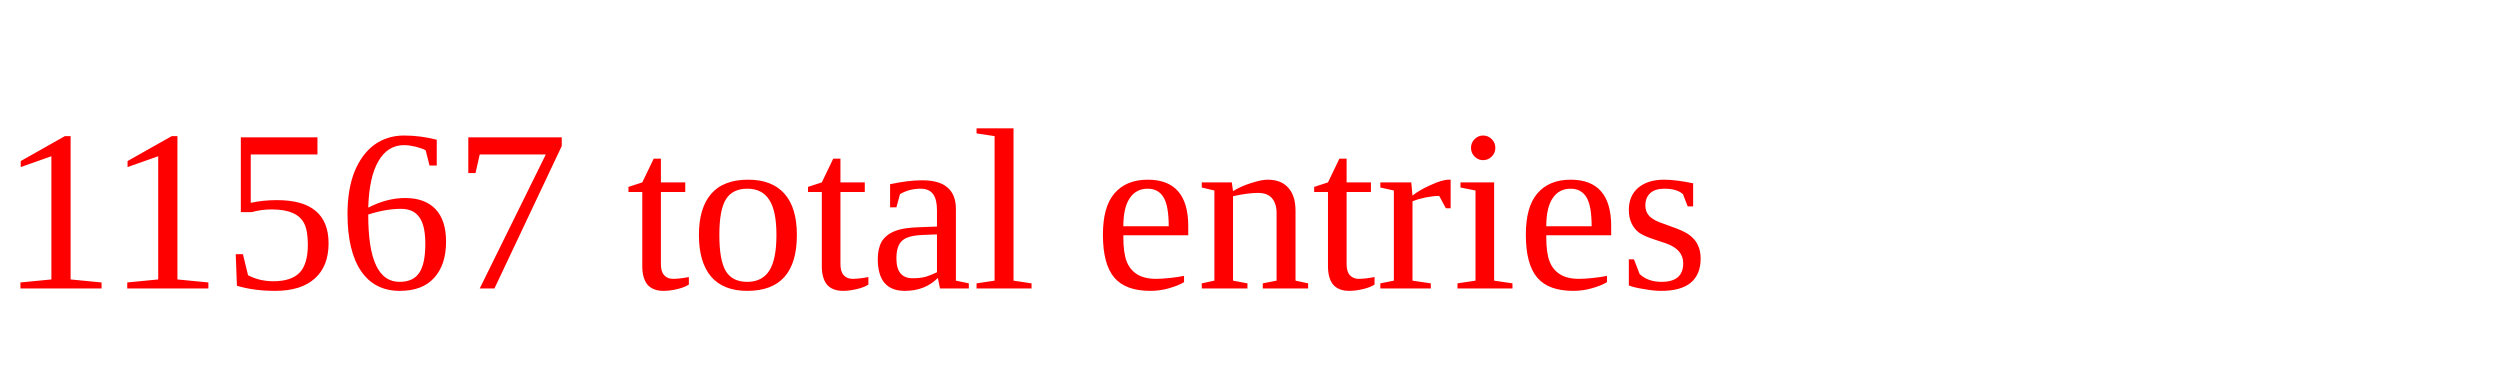
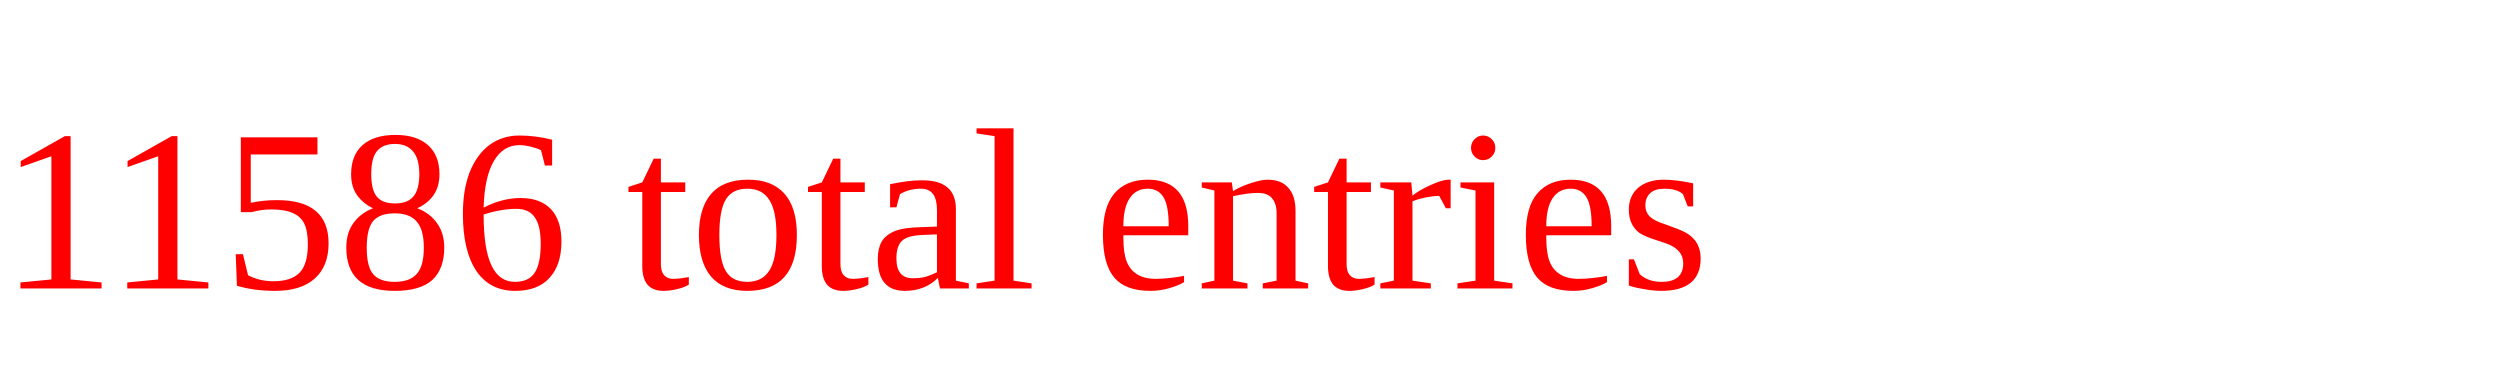
<svg xmlns="http://www.w3.org/2000/svg" height="20" width="130" version="1.1">
-   <text x="0" y="15" fill="red">11567 total entries</text>
+   <text x="0" y="15" fill="red">11586 total entries</text>
</svg>
